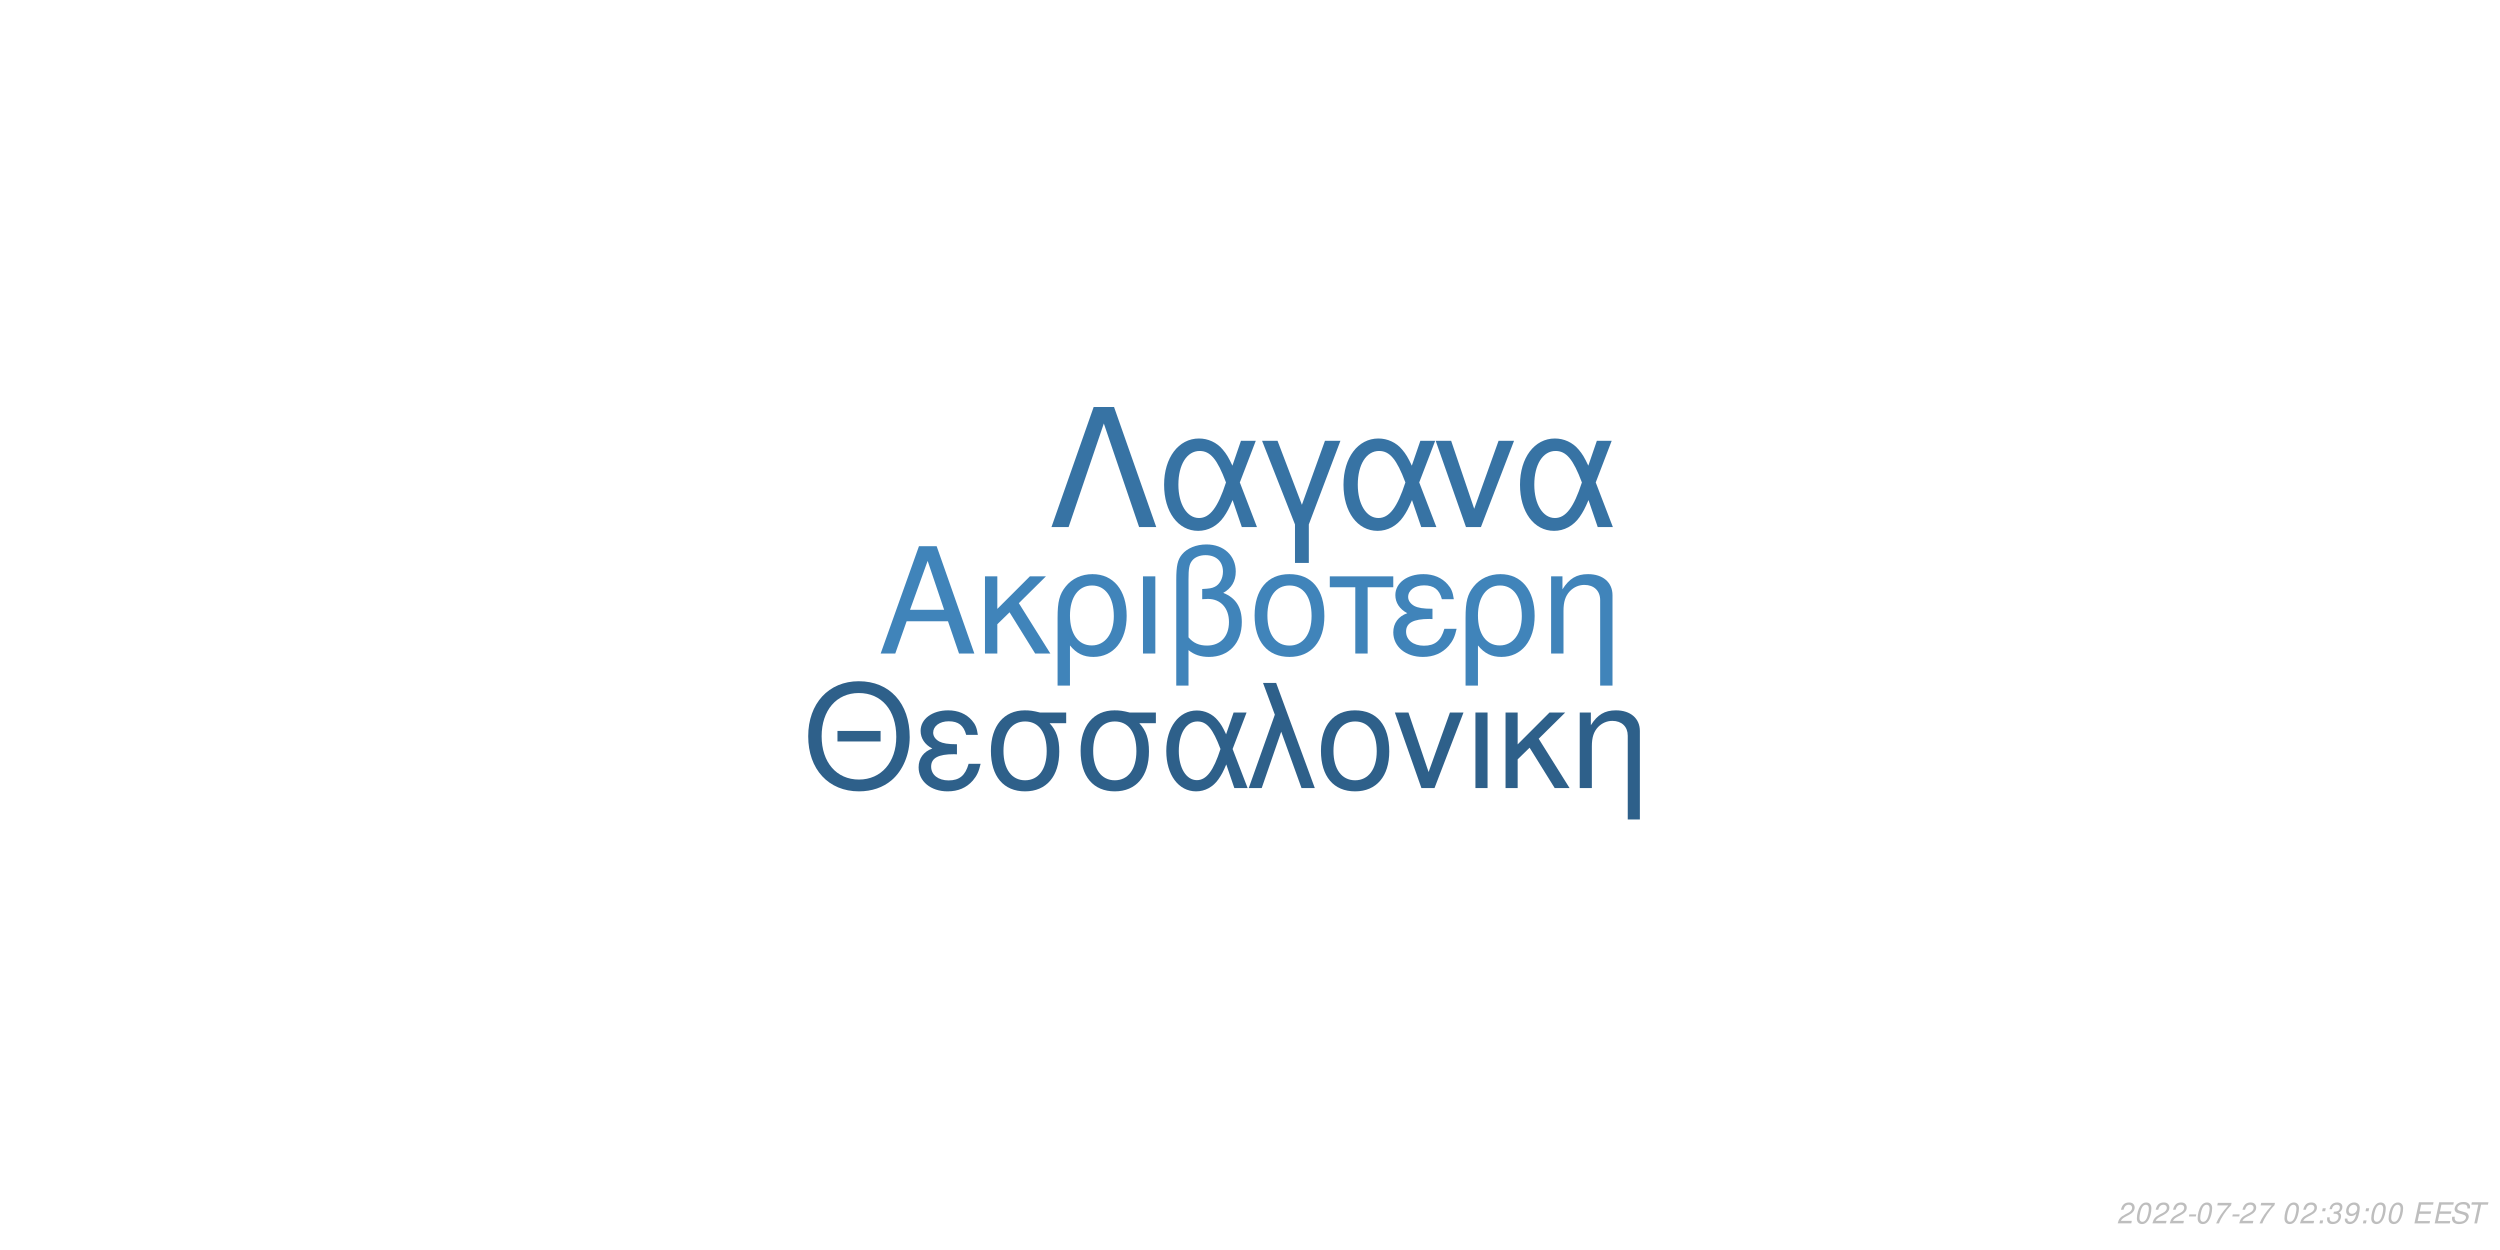
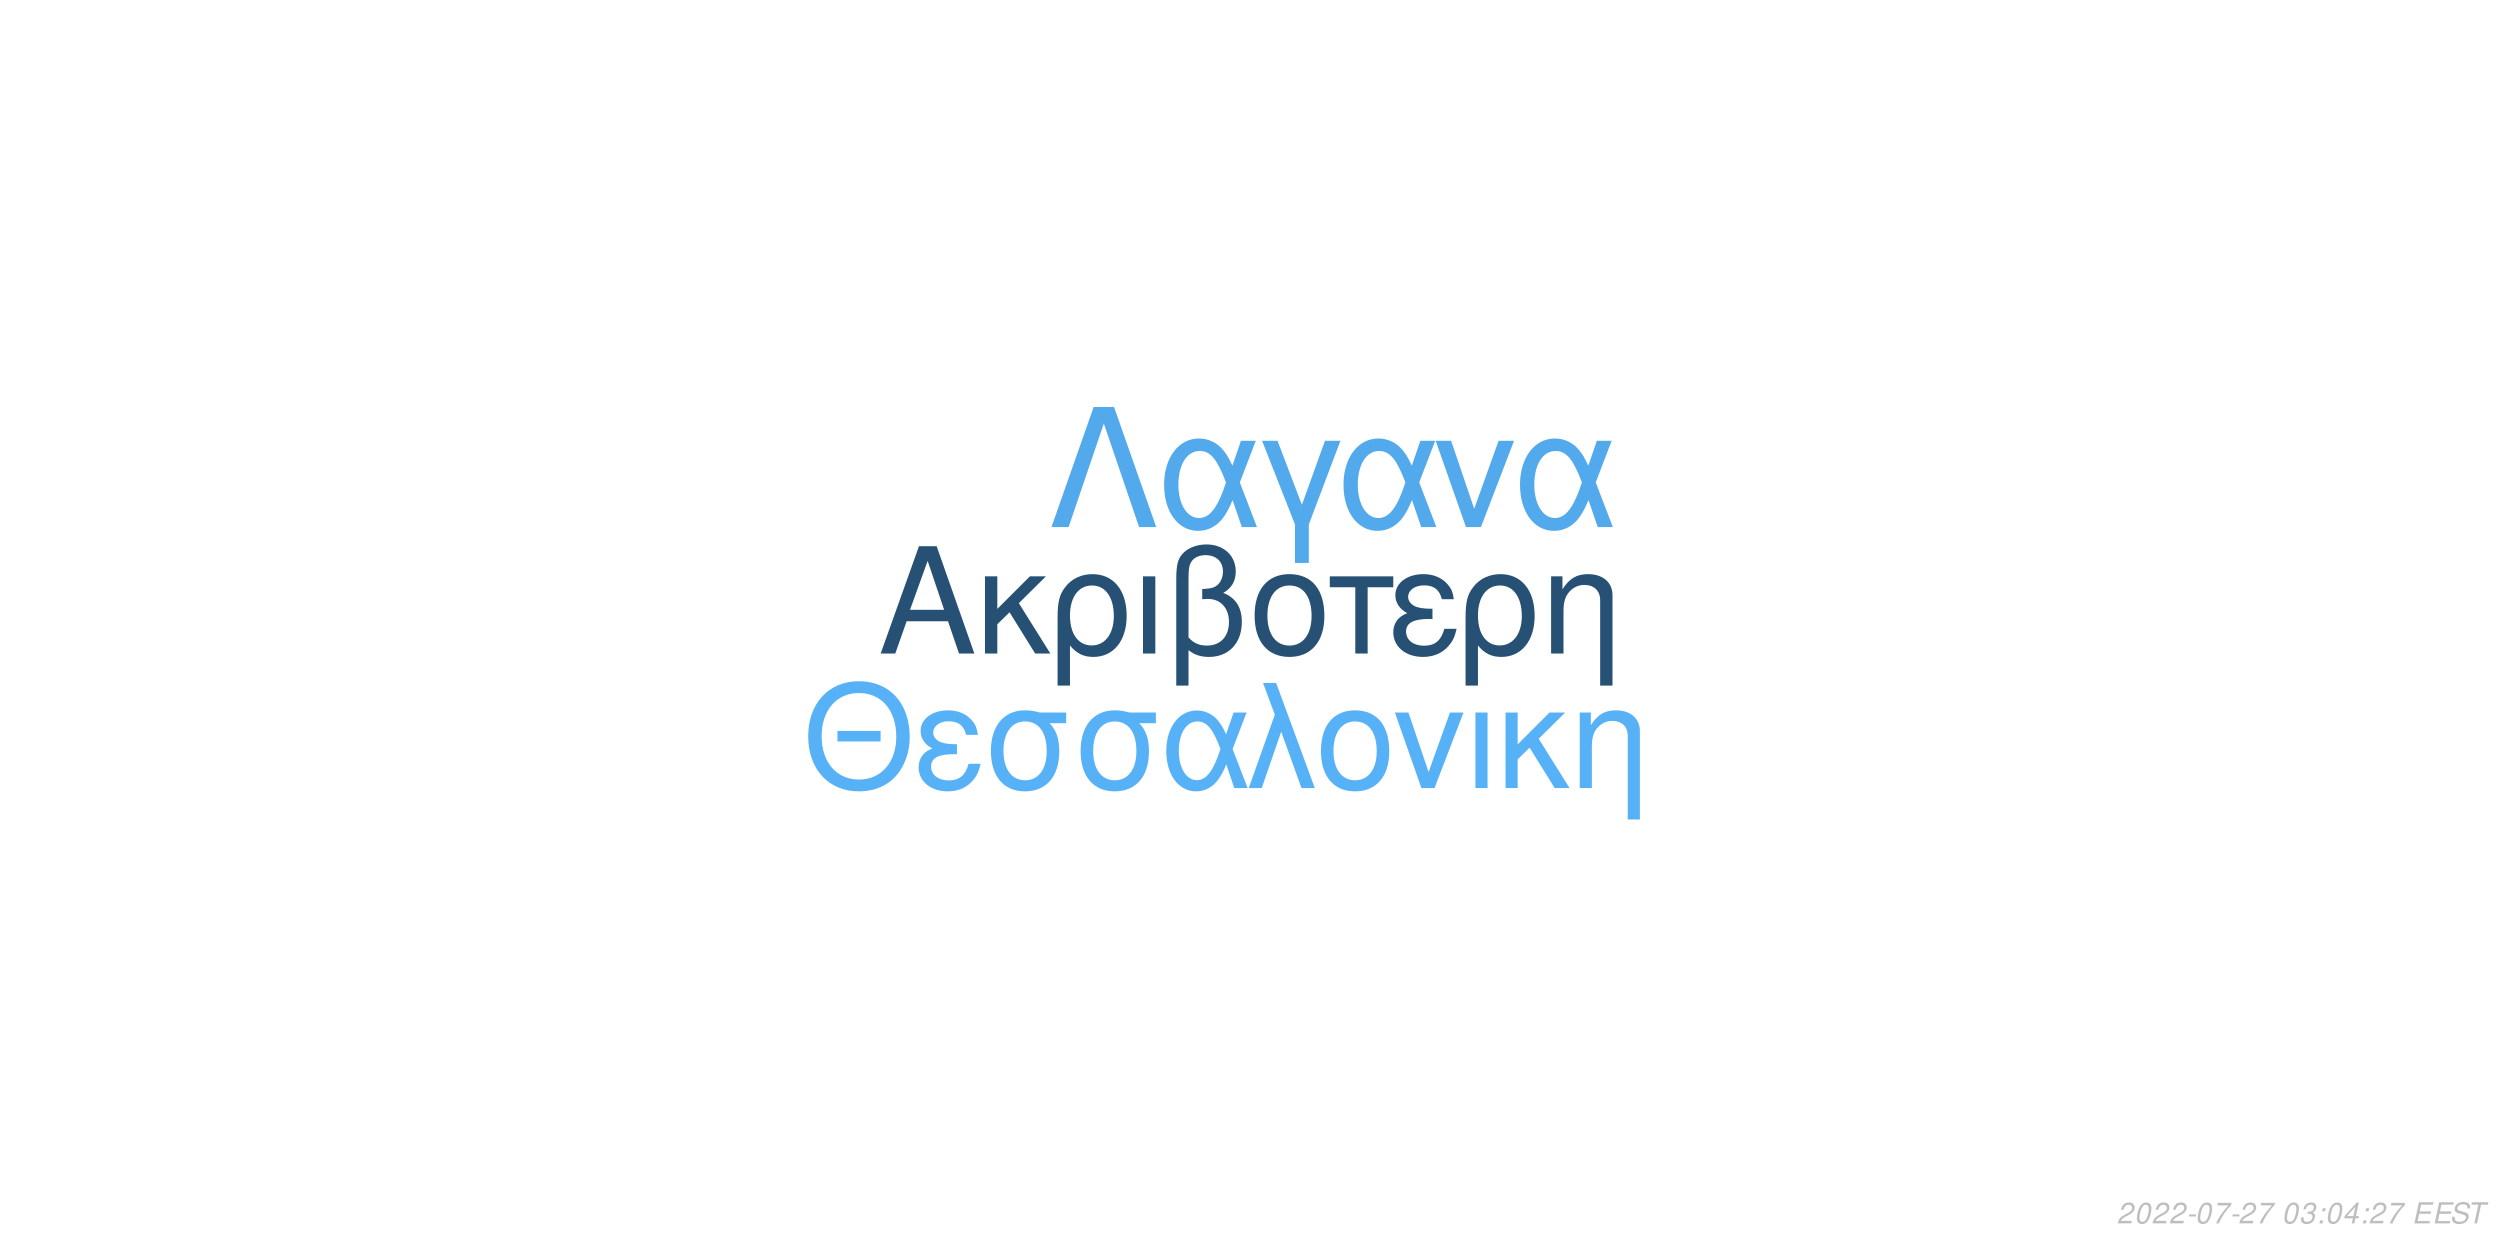
<svg xmlns="http://www.w3.org/2000/svg" xmlns:xlink="http://www.w3.org/1999/xlink" width="864pt" height="432pt" viewBox="0 0 864 432" version="1.1">
  <defs>
    <g>
      <symbol overflow="visible" id="glyph0-0">
        <path style="stroke:none;" d="" />
      </symbol>
      <symbol overflow="visible" id="glyph0-1">
        <path style="stroke:none;" d="M 24.125 -11.141 L 27.938 0 L 33.234 0 L 20.203 -37.094 L 14.094 -37.094 L 0.859 0 L 5.906 0 L 9.828 -11.141 Z M 22.797 -15.109 L 11 -15.109 L 17.094 -32.016 Z M 22.797 -15.109 " />
      </symbol>
      <symbol overflow="visible" id="glyph0-2">
        <path style="stroke:none;" d="M 7.172 -15.422 L 7.172 -26.672 L 2.906 -26.672 L 2.906 0 L 7.172 0 L 7.172 -10.125 L 11.406 -14.25 L 20.25 0 L 25.5 0 L 14.609 -17.406 L 23.969 -26.672 L 18.422 -26.672 Z M 7.172 -15.422 " />
      </symbol>
      <symbol overflow="visible" id="glyph0-3">
        <path style="stroke:none;" d="M 3 11.094 L 7.281 11.094 L 7.281 -2.797 C 9.516 -0.047 11.953 1.172 15.375 1.172 C 22.344 1.172 26.875 -4.422 26.875 -13.031 C 26.875 -21.891 22.297 -27.438 15.062 -27.438 C 11.297 -27.438 7.984 -25.906 5.797 -23.156 C 3.672 -20.516 3 -17.969 3 -12.359 Z M 14.906 -23.516 C 19.547 -23.516 22.438 -19.438 22.438 -12.922 C 22.438 -6.812 19.391 -2.797 14.812 -2.797 C 10.172 -2.797 7.281 -6.766 7.281 -13.125 C 7.281 -19.484 10.234 -23.516 14.906 -23.516 Z M 14.906 -23.516 " />
      </symbol>
      <symbol overflow="visible" id="glyph0-4">
        <path style="stroke:none;" d="M 3.516 0 L 7.781 0 L 7.781 -26.672 L 3.516 -26.672 Z M 3.516 0 " />
      </symbol>
      <symbol overflow="visible" id="glyph0-5">
        <path style="stroke:none;" d="M 4.016 11.094 L 8.25 11.094 L 8.25 -1.172 C 10.172 0.406 12.422 1.172 15.312 1.172 C 22.188 1.172 26.672 -3.609 26.672 -10.891 C 26.672 -15.984 24.578 -19.234 20.25 -20.969 C 23.109 -22.547 24.578 -25.031 24.578 -28.344 C 24.578 -33.844 20.406 -37.703 14.453 -37.703 C 10.938 -37.703 7.734 -36.391 6 -34.25 C 4.484 -32.422 4.016 -30.328 4.016 -25.391 Z M 8.25 -25.656 C 8.25 -29.359 8.5 -30.844 9.469 -32.062 C 10.375 -33.281 12.156 -34 14.094 -34 C 17.812 -34 20.156 -31.812 20.156 -28.297 C 20.156 -25.953 18.984 -23.812 17.297 -23.047 C 16.281 -22.547 15.469 -22.438 12.984 -22.297 L 12.984 -18.781 C 13.734 -18.828 14.344 -18.875 14.969 -18.875 C 19.344 -18.875 22.234 -15.719 22.234 -10.891 C 22.234 -5.906 19.281 -2.75 14.656 -2.75 C 11.953 -2.75 9.922 -3.609 8.25 -5.594 Z M 8.25 -25.656 " />
      </symbol>
      <symbol overflow="visible" id="glyph0-6">
        <path style="stroke:none;" d="M 14.094 -27.438 C 6.562 -27.438 2.094 -22.094 2.094 -13.125 C 2.094 -4.125 6.562 1.172 14.141 1.172 C 21.672 1.172 26.203 -4.172 26.203 -12.922 C 26.203 -22.188 21.828 -27.438 14.094 -27.438 Z M 14.141 -23.516 C 18.938 -23.516 21.781 -19.594 21.781 -12.984 C 21.781 -6.672 18.828 -2.75 14.141 -2.75 C 9.422 -2.75 6.516 -6.672 6.516 -13.125 C 6.516 -19.594 9.422 -23.516 14.141 -23.516 Z M 14.141 -23.516 " />
      </symbol>
      <symbol overflow="visible" id="glyph0-7">
        <path style="stroke:none;" d="M 7.891 0 L 12.156 0 L 12.156 -22.906 L 21.016 -22.906 L 21.016 -26.672 L -0.922 -26.672 L -0.922 -22.906 L 7.891 -22.906 Z M 7.891 0 " />
      </symbol>
      <symbol overflow="visible" id="glyph0-8">
        <path style="stroke:none;" d="M 14.562 -15.469 C 11.344 -15.469 9.562 -15.781 8.297 -16.438 C 6.922 -17.203 6.156 -18.328 6.156 -19.547 C 6.156 -21.891 8.453 -23.562 11.656 -23.562 C 15.062 -23.562 16.953 -22.094 17.812 -18.781 L 21.938 -18.781 C 21.578 -21.266 21.062 -22.5 19.797 -23.922 C 17.812 -26.203 14.906 -27.438 11.453 -27.438 C 5.797 -27.438 1.734 -24.375 1.734 -20.203 C 1.734 -17.609 3.156 -15.375 5.859 -13.938 C 2.797 -12.875 1.016 -10.484 1.016 -7.328 C 1.016 -2.391 5.297 1.172 11.25 1.172 C 14.969 1.172 17.906 -0.109 20.156 -2.641 C 21.578 -4.328 22.297 -5.797 22.906 -8.547 L 18.672 -8.547 C 17.5 -4.422 15.422 -2.703 11.609 -2.703 C 7.938 -2.703 5.438 -4.688 5.438 -7.578 C 5.438 -10.578 7.938 -11.953 13.484 -11.953 C 13.641 -11.953 14.094 -11.953 14.562 -11.906 Z M 14.562 -15.469 " />
      </symbol>
      <symbol overflow="visible" id="glyph0-9">
        <path style="stroke:none;" d="M 3.562 -26.672 L 3.562 0 L 7.844 0 L 7.844 -14.703 C 7.844 -17.906 8.5 -19.891 10.031 -21.531 C 11.406 -22.953 13.188 -23.719 15.062 -23.719 C 18.375 -23.719 20.516 -21.672 20.516 -18.469 L 20.516 11.094 L 24.781 11.094 L 24.781 -20.156 C 24.781 -24.578 21.469 -27.438 16.328 -27.438 C 12.359 -27.438 9.828 -25.906 7.484 -22.188 L 7.484 -26.672 Z M 3.562 -26.672 " />
      </symbol>
      <symbol overflow="visible" id="glyph1-0">
        <path style="stroke:none;" d="" />
      </symbol>
      <symbol overflow="visible" id="glyph1-1">
        <path style="stroke:none;" d="M 26.859 -19.734 L 11.953 -19.734 L 11.953 -16.094 L 26.859 -16.094 Z M 19.328 -36.922 C 8.922 -36.922 1.844 -29.25 1.844 -17.891 C 1.844 -6.484 8.875 1.141 19.391 1.141 C 23.812 1.141 27.703 -0.203 30.641 -2.688 C 34.578 -6.031 36.922 -11.656 36.922 -17.594 C 36.922 -29.297 30 -36.922 19.328 -36.922 Z M 19.328 -32.844 C 27.203 -32.844 32.281 -26.906 32.281 -17.688 C 32.281 -8.922 27.062 -2.938 19.391 -2.938 C 11.609 -2.938 6.484 -8.922 6.484 -17.891 C 6.484 -26.859 11.609 -32.844 19.328 -32.844 Z M 19.328 -32.844 " />
      </symbol>
      <symbol overflow="visible" id="glyph1-2">
        <path style="stroke:none;" d="M 14.25 -15.141 C 11.109 -15.141 9.375 -15.453 8.125 -16.094 C 6.781 -16.844 6.031 -17.938 6.031 -19.141 C 6.031 -21.422 8.266 -23.078 11.406 -23.078 C 14.75 -23.078 16.594 -21.625 17.438 -18.391 L 21.469 -18.391 C 21.125 -20.828 20.625 -22.031 19.391 -23.422 C 17.438 -25.656 14.594 -26.859 11.219 -26.859 C 5.688 -26.859 1.688 -23.875 1.688 -19.781 C 1.688 -17.234 3.094 -15.047 5.734 -13.656 C 2.734 -12.609 1 -10.266 1 -7.172 C 1 -2.344 5.188 1.141 11.016 1.141 C 14.656 1.141 17.547 -0.094 19.734 -2.594 C 21.125 -4.234 21.828 -5.688 22.422 -8.375 L 18.281 -8.375 C 17.141 -4.328 15.094 -2.641 11.359 -2.641 C 7.766 -2.641 5.328 -4.578 5.328 -7.422 C 5.328 -10.359 7.766 -11.703 13.203 -11.703 C 13.359 -11.703 13.797 -11.703 14.25 -11.656 Z M 14.25 -15.141 " />
      </symbol>
      <symbol overflow="visible" id="glyph1-3">
        <path style="stroke:none;" d="M 29 -26.109 L 19.938 -26.109 C 17.594 -26.703 16.438 -26.859 14.703 -26.859 C 7.469 -26.859 2.984 -21.469 2.984 -12.859 C 2.984 -4.031 7.375 1.141 14.797 1.141 C 22.172 1.141 26.609 -4.078 26.609 -12.656 C 26.609 -17.047 25.656 -19.828 23.266 -22.422 L 29 -22.422 Z M 14.797 -23.016 C 19.531 -23.016 22.266 -19.234 22.266 -12.75 C 22.266 -6.531 19.438 -2.688 14.797 -2.688 C 10.172 -2.688 7.328 -6.531 7.328 -12.859 C 7.328 -19.188 10.172 -23.016 14.797 -23.016 Z M 14.797 -23.016 " />
      </symbol>
      <symbol overflow="visible" id="glyph1-4">
        <path style="stroke:none;" d="M 29.344 -26.109 L 24.859 -26.109 L 22.266 -18.578 C 21.125 -21.031 20.484 -22.125 19.328 -23.469 C 17.547 -25.609 14.906 -26.812 12.156 -26.812 C 5.984 -26.812 1.594 -20.984 1.594 -12.812 C 1.594 -4.578 5.828 1.141 11.906 1.141 C 14.953 1.141 17.734 -0.344 19.625 -3.047 C 20.672 -4.531 21.281 -5.688 22.328 -8.172 L 25.109 0 L 29.703 0 L 24.516 -13.5 Z M 20.328 -13.5 C 17.891 -5.922 15.453 -2.734 12.156 -2.734 C 8.516 -2.734 5.922 -6.922 5.922 -12.812 C 5.922 -18.938 8.516 -23.016 12.359 -23.016 C 15.594 -23.016 17.688 -20.531 20.328 -13.5 Z M 20.328 -13.5 " />
      </symbol>
      <symbol overflow="visible" id="glyph1-5">
        <path style="stroke:none;" d="M 1.094 0 L 5.578 0 L 12.312 -19.484 L 19.328 0 L 23.922 0 L 10.562 -36.328 L 6.031 -36.328 L 10.109 -25.359 Z M 1.094 0 " />
      </symbol>
      <symbol overflow="visible" id="glyph1-6">
        <path style="stroke:none;" d="M 13.797 -26.859 C 6.422 -26.859 2.047 -21.625 2.047 -12.859 C 2.047 -4.031 6.422 1.141 13.859 1.141 C 21.234 1.141 25.656 -4.078 25.656 -12.656 C 25.656 -21.719 21.375 -26.859 13.797 -26.859 Z M 13.859 -23.016 C 18.531 -23.016 21.328 -19.188 21.328 -12.703 C 21.328 -6.531 18.438 -2.688 13.859 -2.688 C 9.219 -2.688 6.375 -6.531 6.375 -12.859 C 6.375 -19.188 9.219 -23.016 13.859 -23.016 Z M 13.859 -23.016 " />
      </symbol>
      <symbol overflow="visible" id="glyph1-7">
        <path style="stroke:none;" d="M 14.297 0 L 24.312 -26.109 L 19.625 -26.109 L 12.25 -5.531 L 5.281 -26.109 L 0.594 -26.109 L 9.766 0 Z M 14.297 0 " />
      </symbol>
      <symbol overflow="visible" id="glyph1-8">
        <path style="stroke:none;" d="M 3.438 0 L 7.625 0 L 7.625 -26.109 L 3.438 -26.109 Z M 3.438 0 " />
      </symbol>
      <symbol overflow="visible" id="glyph1-9">
        <path style="stroke:none;" d="M 7.031 -15.094 L 7.031 -26.109 L 2.844 -26.109 L 2.844 0 L 7.031 0 L 7.031 -9.922 L 11.156 -13.953 L 19.828 0 L 24.969 0 L 14.297 -17.047 L 23.469 -26.109 L 18.031 -26.109 Z M 7.031 -15.094 " />
      </symbol>
      <symbol overflow="visible" id="glyph1-10">
        <path style="stroke:none;" d="M 3.484 -26.109 L 3.484 0 L 7.672 0 L 7.672 -14.406 C 7.672 -17.547 8.328 -19.484 9.812 -21.078 C 11.156 -22.469 12.906 -23.219 14.75 -23.219 C 17.984 -23.219 20.078 -21.234 20.078 -18.094 L 20.078 10.859 L 24.266 10.859 L 24.266 -19.734 C 24.266 -24.062 21.031 -26.859 16 -26.859 C 12.109 -26.859 9.609 -25.359 7.328 -21.719 L 7.328 -26.109 Z M 3.484 -26.109 " />
      </symbol>
      <symbol overflow="visible" id="glyph2-0">
        <path style="stroke:none;" d="" />
      </symbol>
      <symbol overflow="visible" id="glyph2-1">
        <path style="stroke:none;" d="M 22.531 -41.484 L 15.484 -41.484 L 0.906 0 L 6.828 0 L 19 -35.797 L 31.188 0 L 37.109 0 Z M 22.531 -41.484 " />
      </symbol>
      <symbol overflow="visible" id="glyph2-2">
        <path style="stroke:none;" d="M 33.516 -29.812 L 28.391 -29.812 L 25.438 -21.219 C 24.125 -24.016 23.391 -25.266 22.078 -26.797 C 20.031 -29.25 17.016 -30.609 13.891 -30.609 C 6.828 -30.609 1.828 -23.953 1.828 -14.625 C 1.828 -5.234 6.656 1.312 13.594 1.312 C 17.078 1.312 20.266 -0.391 22.422 -3.469 C 23.609 -5.172 24.297 -6.484 25.5 -9.328 L 28.688 0 L 33.922 0 L 28 -15.422 Z M 23.219 -15.422 C 20.422 -6.766 17.641 -3.125 13.891 -3.125 C 9.734 -3.125 6.766 -7.906 6.766 -14.625 C 6.766 -21.625 9.734 -26.297 14.109 -26.297 C 17.812 -26.297 20.203 -23.453 23.219 -15.422 Z M 23.219 -15.422 " />
      </symbol>
      <symbol overflow="visible" id="glyph2-3">
        <path style="stroke:none;" d="M 12.062 12.406 L 16.844 12.406 L 16.844 -0.906 L 27.766 -29.812 L 22.422 -29.812 L 14.453 -7.688 L 6.031 -29.812 L 0.688 -29.812 L 12.062 -0.906 Z M 12.062 12.406 " />
      </symbol>
      <symbol overflow="visible" id="glyph2-4">
        <path style="stroke:none;" d="M 16.328 0 L 27.766 -29.812 L 22.422 -29.812 L 14 -6.312 L 6.031 -29.812 L 0.688 -29.812 L 11.156 0 Z M 16.328 0 " />
      </symbol>
      <symbol overflow="visible" id="glyph3-0">
        <path style="stroke:none;" d="" />
      </symbol>
      <symbol overflow="visible" id="glyph3-1">
        <path style="stroke:none;" d="M 5.234 -0.875 L 1.469 -0.875 C 1.641 -1.375 2.203 -1.891 3.109 -2.344 L 4.234 -2.938 C 5.562 -3.625 6.219 -4.469 6.219 -5.484 C 6.219 -5.938 6.062 -6.359 5.797 -6.656 C 5.469 -7.047 4.984 -7.234 4.312 -7.234 C 2.766 -7.234 1.891 -6.453 1.484 -4.734 L 2.375 -4.734 C 2.484 -5.188 2.609 -5.484 2.797 -5.75 C 3.094 -6.203 3.609 -6.453 4.188 -6.453 C 4.891 -6.453 5.344 -6.031 5.344 -5.375 C 5.344 -4.703 4.859 -4.094 4.016 -3.656 L 2.984 -3.125 C 1.234 -2.188 0.797 -1.656 0.344 -0.016 L 5.047 -0.016 Z M 5.234 -0.875 " />
      </symbol>
      <symbol overflow="visible" id="glyph3-2">
        <path style="stroke:none;" d="M 4.203 -7.234 C 3.375 -7.234 2.688 -6.812 2.125 -5.984 C 1.484 -5.047 0.984 -3.188 0.984 -1.734 C 0.984 -1.109 1.172 -0.562 1.484 -0.266 C 1.797 0.047 2.281 0.234 2.766 0.234 C 3.625 0.234 4.281 -0.156 4.859 -1.016 C 5.516 -1.953 6 -3.797 6 -5.266 C 6 -6.5 5.328 -7.234 4.203 -7.234 Z M 4.094 -6.453 C 4.734 -6.453 5.125 -5.984 5.125 -5.156 C 5.125 -4.203 4.781 -2.625 4.406 -1.812 C 3.984 -0.938 3.516 -0.547 2.875 -0.547 C 2.25 -0.547 1.875 -1.031 1.875 -1.828 C 1.875 -2.797 2.203 -4.344 2.594 -5.203 C 2.984 -6.047 3.453 -6.453 4.094 -6.453 Z M 4.094 -6.453 " />
      </symbol>
      <symbol overflow="visible" id="glyph3-3">
        <path style="stroke:none;" d="M 3.516 -3.125 L 1.125 -3.125 L 0.969 -2.406 L 3.359 -2.406 Z M 3.516 -3.125 " />
      </symbol>
      <symbol overflow="visible" id="glyph3-4">
        <path style="stroke:none;" d="M 6.703 -7.094 L 1.953 -7.094 L 1.766 -6.219 L 5.594 -6.219 C 3.344 -3.688 2.266 -2.109 1.375 0 L 2.344 0 C 3.031 -1.906 4.828 -4.594 6.547 -6.281 Z M 6.703 -7.094 " />
      </symbol>
      <symbol overflow="visible" id="glyph3-5">
        <path style="stroke:none;" d="" />
      </symbol>
      <symbol overflow="visible" id="glyph3-6">
+         <path style="stroke:none;" d="M 2.922 -3.312 C 3.125 -3.344 3.234 -3.344 3.375 -3.344 C 4.203 -3.344 4.688 -3 4.688 -2.406 C 4.688 -1.312 3.906 -0.547 2.781 -0.547 C 2.047 -0.547 1.594 -0.938 1.594 -1.562 C 1.594 -1.719 1.609 -1.844 1.656 -2.094 L 0.766 -2.094 C 0.734 -1.797 0.719 -1.641 0.719 -1.469 C 0.719 -0.375 1.406 0.234 2.641 0.234 C 3.547 0.234 4.297 -0.078 4.812 -0.656 C 5.266 -1.156 5.562 -1.875 5.562 -2.547 C 5.562 -3.125 5.344 -3.453 4.797 -3.734 C 5.641 -4.234 6.016 -4.844 6.016 -5.734 C 6.016 -6.656 5.312 -7.234 4.203 -7.234 C 3.375 -7.234 2.672 -6.938 2.188 -6.375 C 1.891 -6.031 1.703 -5.641 1.516 -4.906 L 2.391 -4.906 C 2.5 -5.359 2.594 -5.594 2.734 -5.812 C 3.047 -6.234 3.516 -6.453 4.078 -6.453 C 4.734 -6.453 5.141 -6.125 5.141 -5.578 C 5.141 -5.188 5.016 -4.797 4.797 -4.547 C 4.516 -4.234 4 -4.062 3.266 -4.062 L 3.078 -4.062 Z M 2.922 -3.312 " />
+       </symbol>
+       <symbol overflow="visible" id="glyph3-7">
        <path style="stroke:none;" d="M 2.359 -1.031 L 1.312 -1.031 L 1.094 0 L 2.141 0 Z M 3.266 -5.234 L 2.219 -5.234 L 2 -4.203 L 3.047 -4.203 Z M 3.266 -5.234 " />
      </symbol>
-       <symbol overflow="visible" id="glyph3-7">
-         <path style="stroke:none;" d="M 2.922 -3.312 C 3.125 -3.344 3.234 -3.344 3.375 -3.344 C 4.203 -3.344 4.688 -3 4.688 -2.406 C 4.688 -1.312 3.906 -0.547 2.781 -0.547 C 2.047 -0.547 1.594 -0.938 1.594 -1.562 C 1.594 -1.719 1.609 -1.844 1.656 -2.094 L 0.766 -2.094 C 0.734 -1.797 0.719 -1.641 0.719 -1.469 C 0.719 -0.375 1.406 0.234 2.641 0.234 C 3.547 0.234 4.297 -0.078 4.812 -0.656 C 5.266 -1.156 5.562 -1.875 5.562 -2.547 C 5.562 -3.125 5.344 -3.453 4.797 -3.734 C 5.641 -4.234 6.016 -4.844 6.016 -5.734 C 6.016 -6.656 5.312 -7.234 4.203 -7.234 C 3.375 -7.234 2.672 -6.938 2.188 -6.375 C 1.891 -6.031 1.703 -5.641 1.516 -4.906 L 2.391 -4.906 C 2.5 -5.359 2.594 -5.594 2.734 -5.812 C 3.047 -6.234 3.516 -6.453 4.078 -6.453 C 4.734 -6.453 5.141 -6.125 5.141 -5.578 C 5.141 -5.188 5.016 -4.797 4.797 -4.547 C 4.516 -4.234 4 -4.062 3.266 -4.062 L 3.078 -4.062 Z M 2.922 -3.312 " />
-       </symbol>
      <symbol overflow="visible" id="glyph3-8">
-         <path style="stroke:none;" d="M 0.844 -1.656 C 0.844 -1.547 0.844 -1.438 0.844 -1.375 C 0.844 -0.406 1.531 0.234 2.578 0.234 C 3.203 0.234 3.766 0.016 4.297 -0.438 C 4.938 -1 5.312 -1.656 5.594 -2.719 C 5.844 -3.672 6.016 -4.766 6.016 -5.375 C 6.016 -5.844 5.844 -6.328 5.547 -6.656 C 5.203 -7.031 4.703 -7.234 4.062 -7.234 C 2.516 -7.234 1.297 -5.938 1.297 -4.266 C 1.297 -3.203 1.984 -2.547 3.047 -2.547 C 3.484 -2.547 3.953 -2.672 4.281 -2.891 C 4.406 -2.984 4.547 -3.078 4.828 -3.344 C 4.438 -1.484 3.703 -0.547 2.703 -0.547 C 2.109 -0.547 1.719 -0.938 1.719 -1.547 L 1.719 -1.656 Z M 3.953 -6.453 C 4.625 -6.453 5.141 -5.953 5.141 -5.281 C 5.141 -4.188 4.312 -3.312 3.297 -3.312 C 2.594 -3.312 2.172 -3.734 2.172 -4.453 C 2.172 -5.562 2.984 -6.453 3.953 -6.453 Z M 3.953 -6.453 " />
+         <path style="stroke:none;" d="M 3.625 -1.75 L 3.266 0 L 4.141 0 L 4.516 -1.75 L 5.562 -1.75 L 5.734 -2.531 L 4.688 -2.531 L 5.688 -7.234 L 5.016 -7.234 L 0.844 -2.672 L 0.641 -1.75 Z M 3.797 -2.531 L 1.594 -2.531 L 4.469 -5.703 Z M 3.797 -2.531 " />
      </symbol>
      <symbol overflow="visible" id="glyph3-9">
        <path style="stroke:none;" d="M 2.547 -3.312 L 6.5 -3.312 L 6.688 -4.141 L 2.719 -4.141 L 3.219 -6.469 L 7.344 -6.469 L 7.516 -7.297 L 2.453 -7.297 L 0.906 0 L 6.125 0 L 6.297 -0.812 L 2.016 -0.812 Z M 2.547 -3.312 " />
      </symbol>
      <symbol overflow="visible" id="glyph3-10">
        <path style="stroke:none;" d="M 7.062 -5.156 C 7.125 -5.438 7.141 -5.562 7.141 -5.703 C 7.141 -6.156 6.938 -6.594 6.594 -6.891 C 6.188 -7.25 5.656 -7.406 4.875 -7.406 C 3.844 -7.406 3.047 -7.125 2.5 -6.562 C 2.094 -6.141 1.781 -5.438 1.781 -4.922 C 1.781 -4.297 2.219 -3.766 2.891 -3.562 L 4.594 -3.094 C 5.406 -2.859 5.734 -2.578 5.734 -2.094 C 5.734 -1.781 5.547 -1.406 5.266 -1.141 C 4.844 -0.766 4.266 -0.578 3.453 -0.578 C 2.328 -0.578 1.812 -0.984 1.812 -1.906 C 1.812 -2.047 1.812 -2.125 1.844 -2.312 L 0.984 -2.312 C 0.906 -2.062 0.891 -1.906 0.891 -1.688 C 0.891 -0.484 1.797 0.234 3.297 0.234 C 4.359 0.234 5.234 -0.062 5.812 -0.609 C 6.344 -1.078 6.688 -1.797 6.688 -2.375 C 6.688 -2.641 6.609 -2.906 6.453 -3.156 C 6.234 -3.5 5.938 -3.703 5.469 -3.828 L 3.75 -4.312 C 2.984 -4.547 2.734 -4.734 2.734 -5.188 C 2.734 -5.547 2.875 -5.844 3.188 -6.109 C 3.547 -6.438 4.031 -6.594 4.703 -6.594 C 5.266 -6.594 5.688 -6.484 5.906 -6.297 C 6.094 -6.125 6.219 -5.797 6.219 -5.516 C 6.219 -5.422 6.203 -5.344 6.188 -5.156 Z M 7.062 -5.156 " />
      </symbol>
      <symbol overflow="visible" id="glyph3-11">
        <path style="stroke:none;" d="M 4.938 -6.469 L 7.312 -6.469 L 7.484 -7.297 L 1.75 -7.297 L 1.578 -6.469 L 3.984 -6.469 L 2.609 0 L 3.547 0 Z M 4.938 -6.469 " />
      </symbol>
    </g>
  </defs>
  <g id="surface1">
    <rect x="0" y="0" width="864" height="432" style="fill:rgb(100%,100%,100%);fill-opacity:1;stroke:none;" />
-     <g style="fill:rgb(25.098%,51.765%,72.941%);fill-opacity:1;">
+     <g style="fill:rgb(14.902%,31.373%,45.49%);fill-opacity:1;">
      <use xlink:href="#glyph0-1" x="303.5" y="225.861" />
      <use xlink:href="#glyph0-2" x="337.5" y="225.861" />
      <use xlink:href="#glyph0-3" x="362.5" y="225.861" />
      <use xlink:href="#glyph0-4" x="391.5" y="225.861" />
      <use xlink:href="#glyph0-5" x="402.5" y="225.861" />
      <use xlink:href="#glyph0-6" x="431.5" y="225.861" />
      <use xlink:href="#glyph0-7" x="460.5" y="225.861" />
      <use xlink:href="#glyph0-8" x="480.5" y="225.861" />
      <use xlink:href="#glyph0-3" x="503.5" y="225.861" />
      <use xlink:href="#glyph0-9" x="532.5" y="225.861" />
    </g>
-     <g style="fill:rgb(18.039%,37.647%,54.118%);fill-opacity:1;">
+     <g style="fill:rgb(33.725%,69.412%,96.863%);fill-opacity:1;">
      <use xlink:href="#glyph1-1" x="277.473" y="272.354" />
      <use xlink:href="#glyph1-2" x="316.473" y="272.354" />
      <use xlink:href="#glyph1-3" x="339.473" y="272.354" />
      <use xlink:href="#glyph1-3" x="370.473" y="272.354" />
      <use xlink:href="#glyph1-4" x="401.473" y="272.354" />
      <use xlink:href="#glyph1-5" x="430.473" y="272.354" />
      <use xlink:href="#glyph1-6" x="454.473" y="272.354" />
      <use xlink:href="#glyph1-7" x="481.473" y="272.354" />
      <use xlink:href="#glyph1-8" x="506.473" y="272.354" />
      <use xlink:href="#glyph1-9" x="517.473" y="272.354" />
      <use xlink:href="#glyph1-10" x="542.473" y="272.354" />
    </g>
-     <g style="fill:rgb(21.569%,45.098%,64.314%);fill-opacity:1;">
+     <g style="fill:rgb(32.157%,66.275%,92.549%);fill-opacity:1;">
      <use xlink:href="#glyph2-1" x="362.484" y="182.152" />
      <use xlink:href="#glyph2-2" x="400.484" y="182.152" />
      <use xlink:href="#glyph2-3" x="435.484" y="182.152" />
      <use xlink:href="#glyph2-2" x="462.484" y="182.152" />
      <use xlink:href="#glyph2-4" x="495.484" y="182.152" />
      <use xlink:href="#glyph2-2" x="523.484" y="182.152" />
    </g>
    <g style="fill:rgb(74.51%,74.51%,74.51%);fill-opacity:1;">
      <use xlink:href="#glyph3-1" x="731.52" y="422.81" />
      <use xlink:href="#glyph3-2" x="737.52" y="422.81" />
      <use xlink:href="#glyph3-1" x="743.52" y="422.81" />
      <use xlink:href="#glyph3-1" x="749.52" y="422.81" />
      <use xlink:href="#glyph3-3" x="755.52" y="422.81" />
      <use xlink:href="#glyph3-2" x="758.52" y="422.81" />
      <use xlink:href="#glyph3-4" x="764.52" y="422.81" />
      <use xlink:href="#glyph3-3" x="770.52" y="422.81" />
      <use xlink:href="#glyph3-1" x="773.52" y="422.81" />
      <use xlink:href="#glyph3-4" x="779.52" y="422.81" />
      <use xlink:href="#glyph3-5" x="785.52" y="422.81" />
      <use xlink:href="#glyph3-2" x="788.52" y="422.81" />
-       <use xlink:href="#glyph3-1" x="794.52" y="422.81" />
-       <use xlink:href="#glyph3-6" x="800.52" y="422.81" />
-       <use xlink:href="#glyph3-7" x="803.52" y="422.81" />
+       <use xlink:href="#glyph3-6" x="794.52" y="422.81" />
+       <use xlink:href="#glyph3-7" x="800.52" y="422.81" />
+       <use xlink:href="#glyph3-2" x="803.52" y="422.81" />
      <use xlink:href="#glyph3-8" x="809.52" y="422.81" />
-       <use xlink:href="#glyph3-6" x="815.52" y="422.81" />
-       <use xlink:href="#glyph3-2" x="818.52" y="422.81" />
-       <use xlink:href="#glyph3-2" x="824.52" y="422.81" />
+       <use xlink:href="#glyph3-7" x="815.52" y="422.81" />
+       <use xlink:href="#glyph3-1" x="818.52" y="422.81" />
+       <use xlink:href="#glyph3-4" x="824.52" y="422.81" />
      <use xlink:href="#glyph3-5" x="830.52" y="422.81" />
      <use xlink:href="#glyph3-9" x="833.52" y="422.81" />
      <use xlink:href="#glyph3-9" x="840.52" y="422.81" />
      <use xlink:href="#glyph3-10" x="846.52" y="422.81" />
      <use xlink:href="#glyph3-11" x="852.52" y="422.81" />
    </g>
  </g>
</svg>
